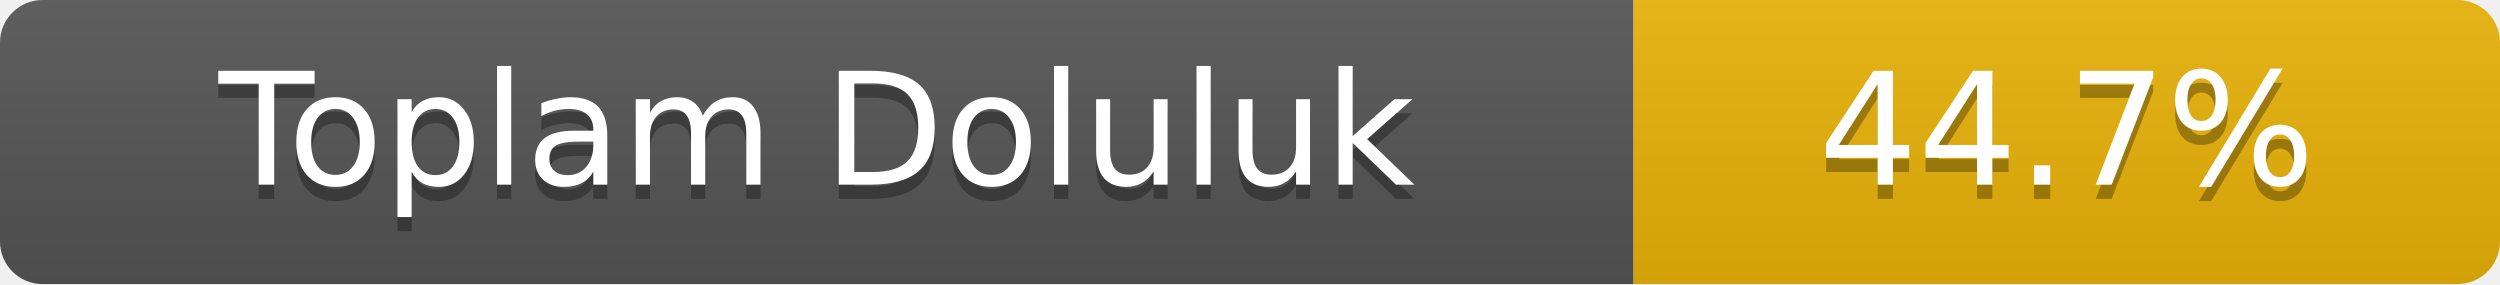
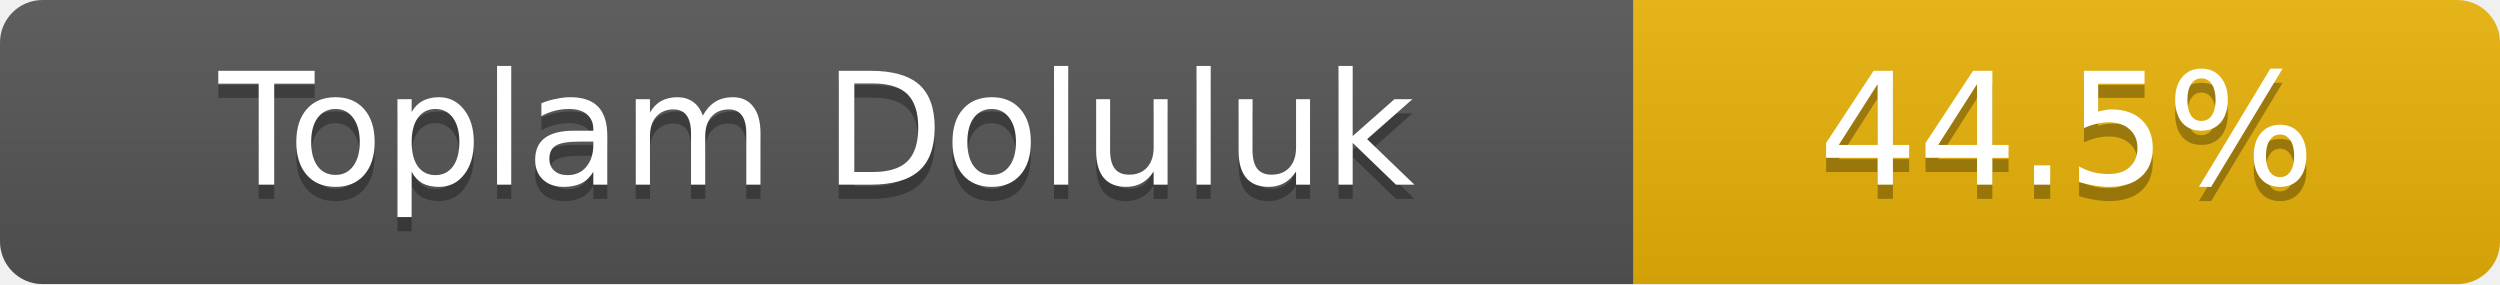
- <svg xmlns="http://www.w3.org/2000/svg" width="176" height="20" role="img" aria-label="Toplam Doluluk: 44.7%">
+ <svg xmlns="http://www.w3.org/2000/svg" width="176" height="20" role="img" aria-label="Toplam Doluluk: 44.5%">
  <linearGradient id="s" x2="0" y2="100%">
    <stop offset="0" stop-color="#bbb" stop-opacity=".1" />
    <stop offset="1" stop-opacity=".1" />
  </linearGradient>
  <clipPath id="r">
    <rect width="176" height="20" rx="3" fill="#fff" />
  </clipPath>
  <g clip-path="url(#r)">
    <rect width="115" height="20" fill="#555" />
    <rect x="115" width="61" height="20" fill="#eab308" />
    <rect width="176" height="20" fill="url(#s)" />
  </g>
  <g fill="#fff" text-anchor="middle" font-family="Verdana,Geneva,DejaVu Sans,sans-serif" font-size="11">
    <text x="57.5" y="14" fill="#010101" fill-opacity=".3">Toplam Doluluk</text>
    <text x="57.5" y="13">Toplam Doluluk</text>
-     <text x="145.5" y="14" fill="#010101" fill-opacity=".3">44.7%</text>
-     <text x="145.5" y="13">44.7%</text>
+     <text x="145.5" y="14" fill="#010101" fill-opacity=".3">44.5%</text>
+     <text x="145.5" y="13">44.5%</text>
  </g>
</svg>
